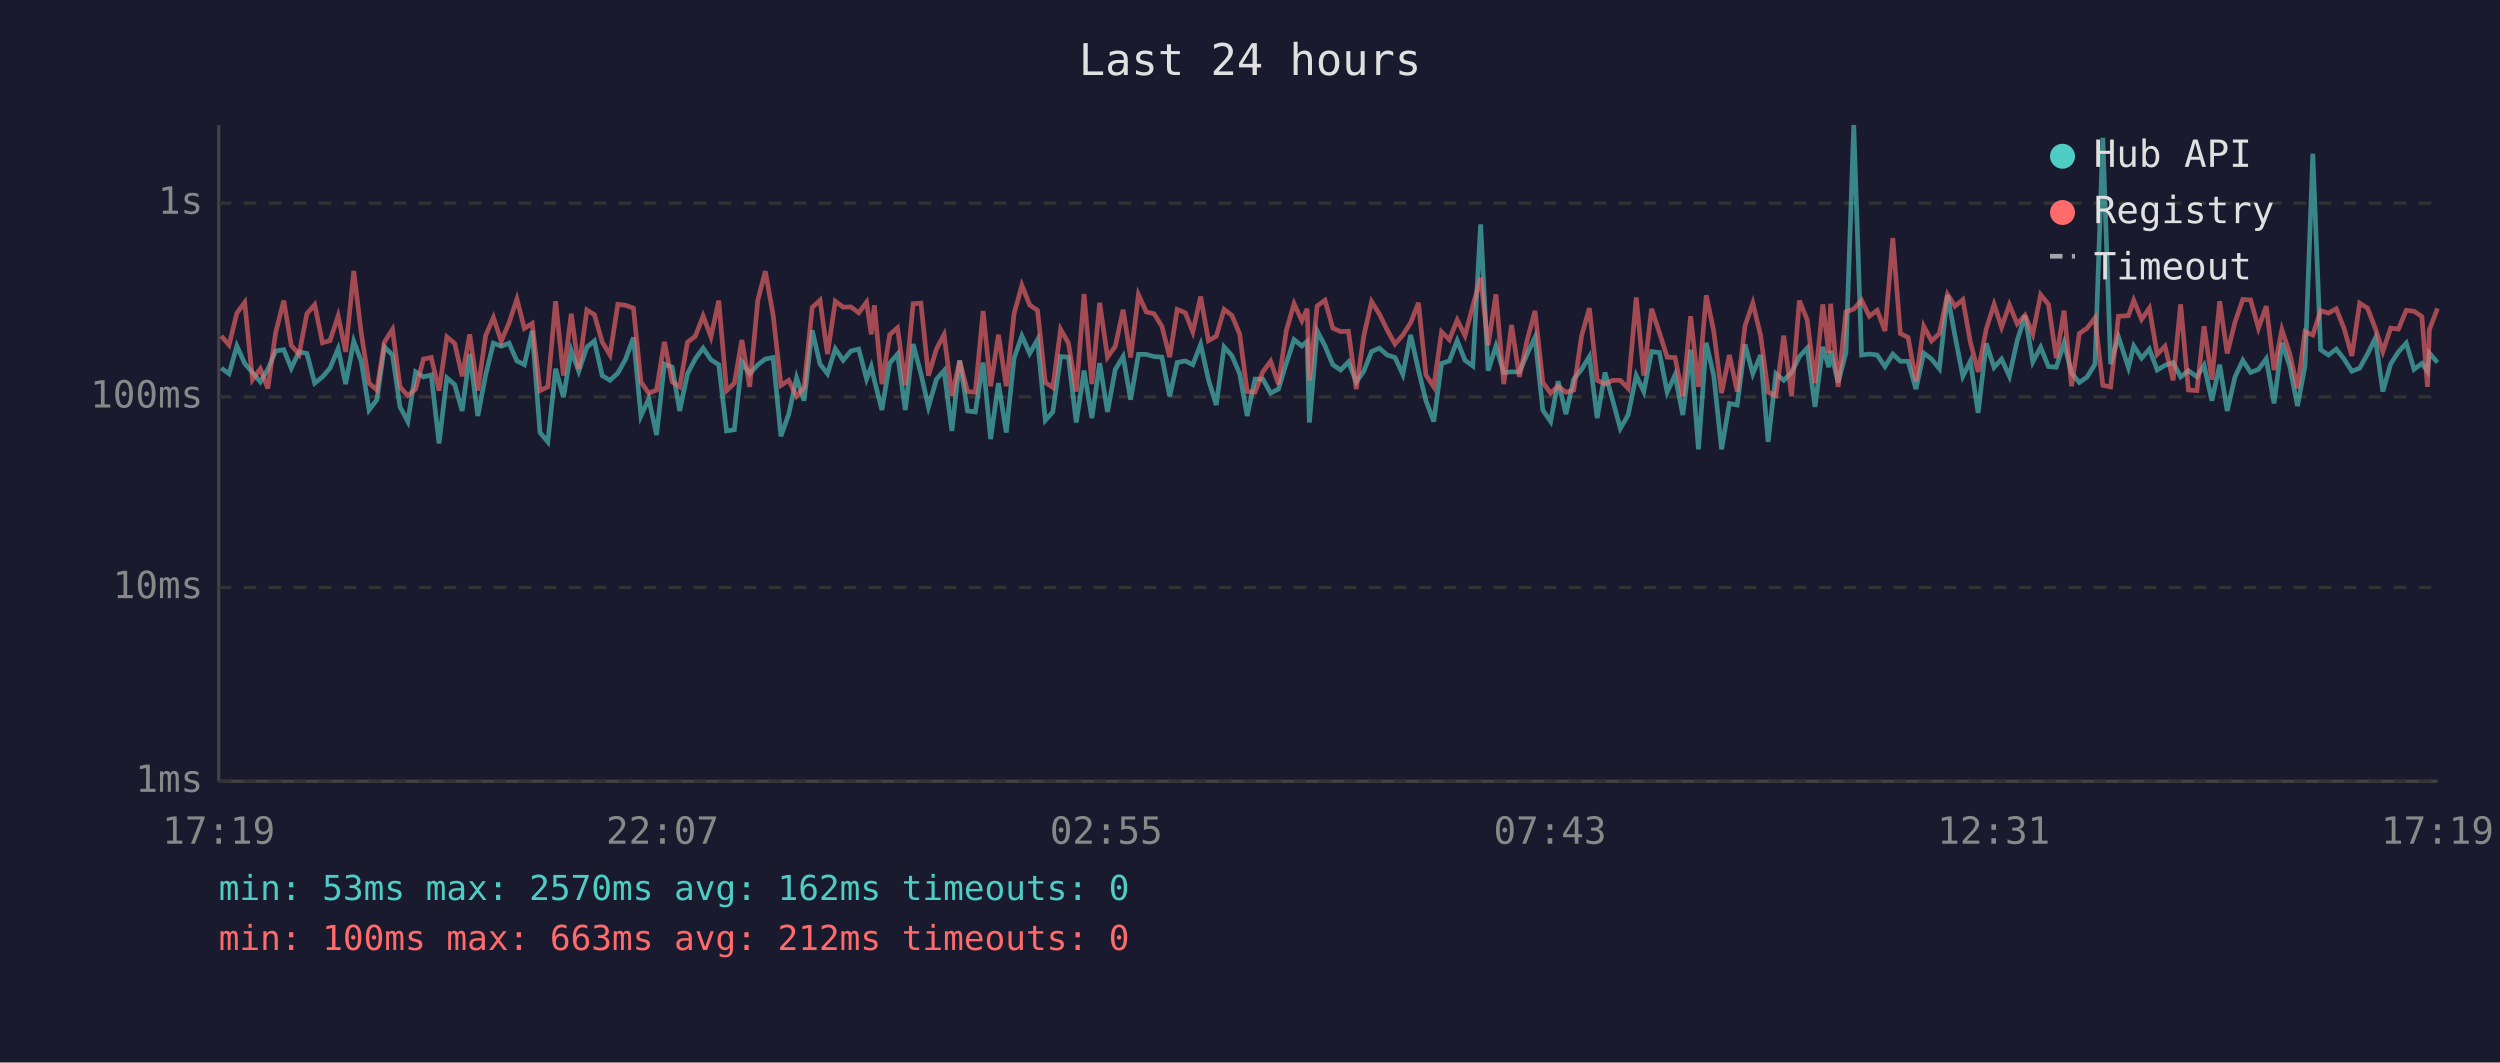
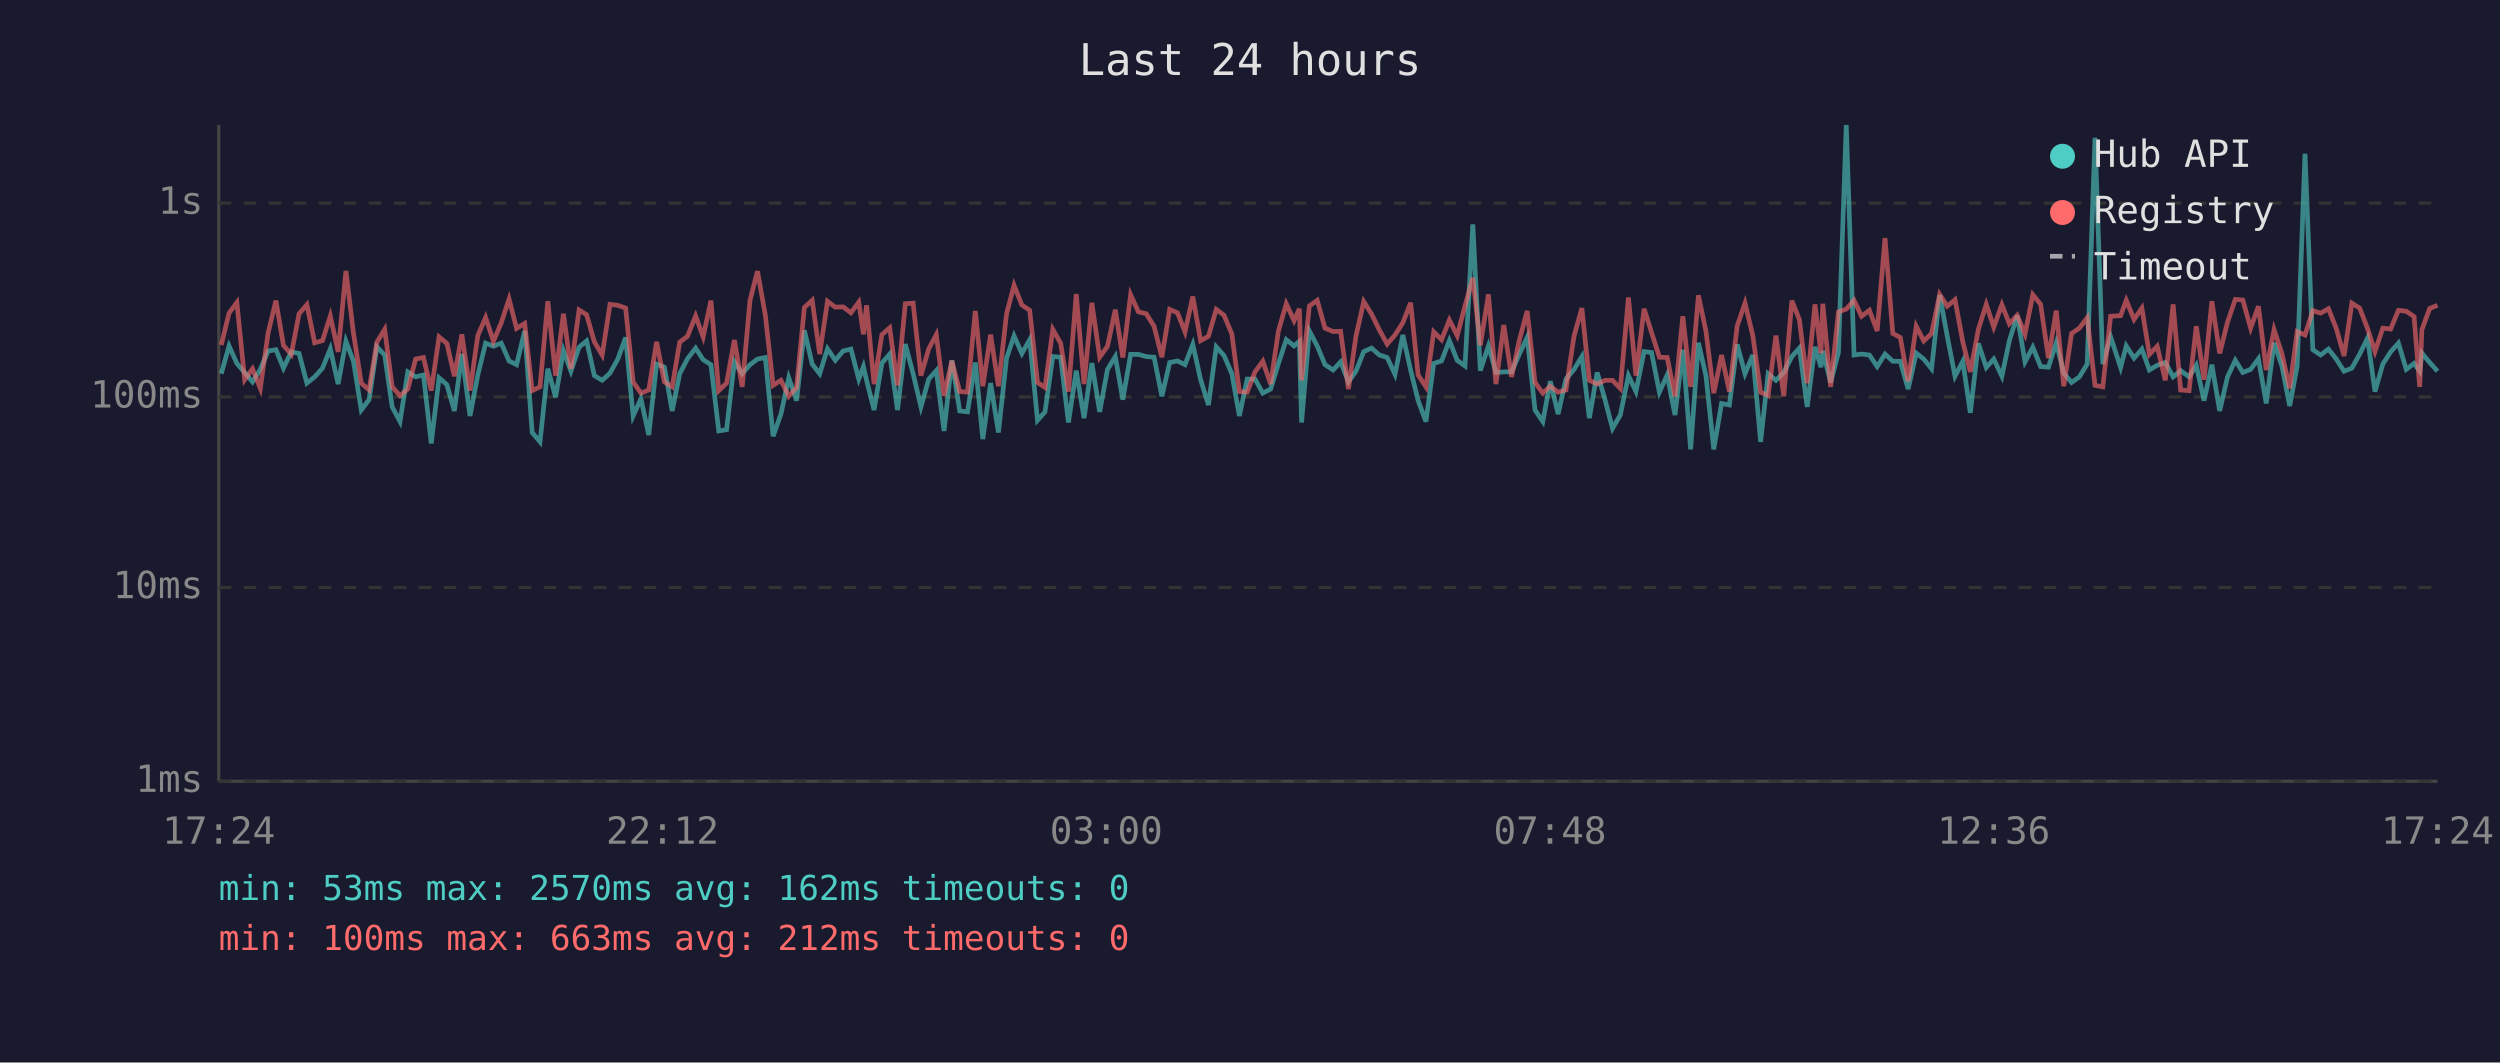
<svg xmlns="http://www.w3.org/2000/svg" viewBox="0 0 800 340" font-family="monospace" font-size="12">
  <rect width="800" height="340" fill="#1a1a2e" />
  <text x="400" y="24" fill="#e0e0e0" font-size="14" text-anchor="middle">Last 24 hours</text>
  <line x1="70" y1="40" x2="70" y2="250" stroke="#444" stroke-width="1" />
  <line x1="70" y1="250" x2="780" y2="250" stroke="#444" stroke-width="1" />
  <line x1="70" y1="250" x2="780" y2="250" stroke="#333" stroke-width="1" stroke-dasharray="4" />
  <text x="65" y="250" fill="#888" text-anchor="end" dominant-baseline="middle">1ms</text>
  <line x1="70" y1="188" x2="780" y2="188" stroke="#333" stroke-width="1" stroke-dasharray="4" />
  <text x="65" y="188" fill="#888" text-anchor="end" dominant-baseline="middle">10ms</text>
  <line x1="70" y1="127" x2="780" y2="127" stroke="#333" stroke-width="1" stroke-dasharray="4" />
  <text x="65" y="127" fill="#888" text-anchor="end" dominant-baseline="middle">100ms</text>
  <line x1="70" y1="65" x2="780" y2="65" stroke="#333" stroke-width="1" stroke-dasharray="4" />
  <text x="65" y="65" fill="#888" text-anchor="end" dominant-baseline="middle">1s</text>
-   <text x="70" y="270" fill="#888" text-anchor="middle">17:19</text>
-   <text x="212" y="270" fill="#888" text-anchor="middle">22:07</text>
-   <text x="354" y="270" fill="#888" text-anchor="middle">02:55</text>
-   <text x="496" y="270" fill="#888" text-anchor="middle">07:43</text>
-   <text x="638" y="270" fill="#888" text-anchor="middle">12:31</text>
-   <text x="780" y="270" fill="#888" text-anchor="middle">17:19</text>
-   <polyline points="70.8,117.8 73.3,119.6 75.8,110.7 78.3,116.3 80.8,119.2 83.3,122.2 85.7,118.2 88.2,112.3 90.8,111.9 93.2,117.8 95.7,112.6 98.2,113.1 100.7,122.6 103.2,120.6 105.6,117.8 108.2,111.6 110.6,122.9 113.2,109.2 115.6,115.6 118.1,131.2 120.6,127.9 123.0,111.0 125.6,113.6 128.0,130.2 130.5,134.9 133.0,119.0 135.5,120.6 138.0,120.0 140.5,141.9 143.0,120.9 145.5,123.1 147.9,131.5 150.3,113.3 152.9,133.1 155.4,120.0 157.9,109.8 160.4,110.8 162.9,109.8 165.4,115.5 167.8,116.7 170.3,105.9 172.8,138.4 175.3,141.4 177.8,118.0 180.3,127.1 182.8,112.2 185.2,118.8 187.8,111.1 190.2,109.1 192.7,120.2 195.2,121.7 197.7,119.4 200.2,114.9 202.7,108.0 205.1,133.1 207.6,127.6 210.1,139.2 212.6,116.5 215.1,117.5 217.5,131.5 220.0,119.6 222.5,114.8 225.0,111.4 227.5,115.1 230.0,116.7 232.5,137.9 235.0,137.5 237.4,115.8 239.9,119.6 242.5,116.7 244.9,114.9 247.4,114.4 249.9,139.6 252.4,132.5 254.9,120.9 257.3,128.2 259.9,105.7 262.4,116.5 264.8,119.6 267.3,111.6 269.8,115.3 272.3,112.3 274.8,111.7 277.3,121.3 278.8,117.3 279.8,121.7 282.2,131.2 284.7,116.2 287.2,113.3 289.7,131.2 292.2,110.1 294.7,119.6 297.1,130.2 299.7,121.3 302.1,118.6 304.6,137.9 307.1,115.3 309.6,131.5 312.1,131.8 314.6,116.0 317.0,140.5 319.5,122.6 322.0,138.4 324.5,114.6 327.0,107.5 329.5,113.1 332.0,108.7 334.5,134.5 336.9,131.8 339.4,114.1 341.9,114.3 344.4,135.2 346.9,118.6 349.4,133.8 351.9,116.2 354.4,131.8 356.9,118.2 359.4,114.1 361.8,127.9 364.3,113.4 366.8,113.4 369.3,114.1 371.8,114.3 374.3,126.8 376.7,116.0 379.3,115.5 381.7,116.7 384.2,110.2 386.7,121.5 389.2,129.6 391.7,111.0 394.2,113.8 396.7,119.6 399.1,133.1 401.6,121.3 404.1,121.3 406.6,125.8 409.1,124.5 411.6,116.3 414.1,108.7 416.6,110.7 418.3,109.2 419.0,135.2 421.5,105.9 424.0,110.7 426.5,116.7 429.0,118.4 431.5,115.8 434.0,122.2 436.4,118.8 438.9,112.5 441.4,111.4 443.9,113.6 446.4,114.4 448.9,119.8 451.4,107.2 453.9,118.4 456.3,128.2 458.8,134.9 461.3,116.3 463.8,115.5 466.3,109.0 468.8,115.3 471.3,117.1 473.8,71.8 476.2,118.6 478.7,110.7 481.2,119.2 483.7,119.0 486.2,119.0 488.7,113.3 491.2,107.9 493.7,131.2 496.2,134.9 498.6,122.0 501.1,132.5 503.6,121.3 506.1,118.2 508.6,114.1 511.1,133.8 513.6,119.2 516.0,127.9 518.5,137.1 521.0,132.8 523.6,120.2 526.0,125.3 528.5,112.5 531.0,112.8 533.5,125.5 536.0,120.0 538.5,132.8 541.0,111.9 543.5,143.8 546.0,109.7 548.4,120.2 550.9,143.8 553.4,129.1 555.9,129.6 558.4,110.2 560.9,119.6 563.4,113.6 565.8,141.4 568.3,119.6 570.8,121.7 573.3,119.2 575.8,114.1 578.3,111.4 580.8,130.2 583.3,111.0 585.2,117.5 585.8,112.3 588.2,122.4 590.7,112.8 593.2,40.0 595.7,113.6 598.2,113.3 600.7,113.6 603.2,117.3 605.7,113.3 608.1,115.6 610.6,115.6 613.1,124.5 615.6,113.0 618.1,114.9 620.6,118.0 623.2,94.4 625.6,107.5 628.1,120.4 630.5,115.6 633.0,132.1 635.6,109.9 638.1,117.6 640.5,114.9 643.0,120.4 645.5,109.0 648.0,101.0 650.5,115.8 653.0,111.1 655.5,117.3 658.0,117.5 660.5,109.7 662.9,119.4 665.4,122.4 667.9,120.6 670.4,116.5 672.9,44.1 675.4,116.5 677.9,107.8 681.1,117.6 682.8,110.7 685.3,114.6 687.8,111.7 690.3,118.4 692.8,116.9 695.4,116.0 697.8,120.6 700.3,118.6 703.0,120.6 705.3,116.9 707.8,128.2 710.3,116.7 712.7,131.5 715.2,120.6 717.7,115.3 720.2,119.2 722.7,118.2 725.2,114.8 727.7,129.1 730.2,109.7 732.7,117.1 735.2,129.9 737.6,117.1 740.1,49.2 742.6,111.9 745.1,113.6 747.6,111.7 750.1,114.9 752.6,118.8 755.1,117.8 757.6,113.3 760.1,108.2 762.5,125.3 765.0,116.5 767.5,112.6 770.0,109.8 772.5,118.2 775.0,116.3 776.8,118.8 777.4,113.0 780.0,116.0" fill="none" stroke="#4ecdc4" stroke-width="1.5" opacity="0.6" />
-   <polyline points="70.8,107.5 73.3,110.4 75.8,100.2 78.3,96.8 80.8,121.5 83.3,118.0 85.7,124.3 88.2,106.5 90.8,96.2 93.2,110.5 95.7,113.4 98.2,100.4 100.7,97.5 103.2,109.7 105.6,109.0 108.2,101.1 110.6,112.6 113.2,86.7 115.6,106.6 118.1,122.6 120.6,124.8 123.0,109.5 125.6,105.4 128.0,123.8 130.5,126.6 133.0,124.5 135.5,114.9 138.0,114.4 140.5,125.0 143.0,107.8 145.5,109.9 147.9,120.4 150.3,107.0 152.9,125.0 155.4,107.4 157.9,101.6 160.4,109.2 162.9,103.3 165.4,95.7 167.8,105.1 170.3,103.5 172.8,125.0 175.3,123.8 177.8,96.4 180.3,120.2 182.8,100.4 185.2,118.0 187.8,99.2 190.2,100.7 192.7,109.4 195.2,113.6 197.7,97.4 200.2,97.7 202.7,98.6 205.1,122.2 207.6,125.8 210.1,124.8 212.6,109.4 215.1,122.2 217.5,123.8 220.0,109.5 222.5,107.6 225.0,101.1 227.5,107.8 230.0,96.2 232.5,125.0 235.0,122.6 237.4,108.8 239.9,123.8 242.5,96.1 244.9,86.8 247.4,100.8 249.9,123.3 252.4,121.7 254.9,126.8 257.3,124.0 259.9,98.4 262.4,96.1 264.8,113.3 267.3,96.4 269.8,98.3 272.3,98.2 274.8,100.1 277.3,96.7 278.8,107.0 279.8,97.7 282.2,122.9 284.7,107.1 287.2,104.9 289.7,123.3 292.2,97.2 294.7,97.0 297.1,120.2 299.7,111.6 302.1,107.1 304.6,126.6 307.1,115.5 309.6,125.3 312.1,125.5 314.6,99.5 317.0,123.6 319.5,107.1 322.0,123.6 324.5,100.4 327.0,91.3 329.5,97.6 332.0,99.3 334.5,122.4 336.9,124.0 339.4,105.4 341.9,109.8 344.4,125.3 346.9,94.1 349.4,122.9 351.9,96.9 354.4,114.3 356.9,110.8 359.4,99.1 361.8,114.4 364.3,94.3 366.8,99.8 369.3,100.4 371.8,104.4 374.3,114.3 376.7,99.0 379.3,100.1 381.7,106.2 384.2,94.9 386.7,109.0 389.2,107.6 391.7,99.0 394.2,100.9 396.7,106.9 399.1,125.3 401.6,125.5 404.1,119.0 406.6,115.6 409.1,122.9 411.6,105.9 414.1,97.2 416.6,102.6 418.3,98.8 419.0,121.7 421.5,97.9 424.0,96.1 426.5,105.0 429.0,106.1 431.5,106.0 434.0,124.5 436.4,107.6 438.9,96.5 441.4,100.5 443.9,105.6 446.4,110.1 448.9,107.2 451.4,103.3 453.9,96.9 456.3,120.0 458.8,123.8 461.3,106.2 463.8,108.7 466.3,102.4 468.8,107.4 471.3,97.9 473.8,88.9 476.2,110.5 478.7,94.2 481.2,122.9 483.7,104.0 486.2,120.6 488.7,108.8 491.2,99.5 493.7,122.4 496.2,125.8 498.6,123.6 501.1,125.5 503.6,124.8 506.1,107.5 508.6,98.6 511.1,121.7 513.6,122.9 516.0,121.7 518.5,121.7 521.0,124.3 523.6,95.2 526.0,120.2 528.5,98.8 531.0,106.4 533.5,114.3 536.0,114.4 538.5,126.8 541.0,101.2 543.5,123.8 546.0,94.5 548.4,106.0 550.9,125.8 553.4,113.6 555.9,125.3 558.4,104.3 560.9,97.0 563.4,107.4 565.8,125.5 568.3,126.6 570.8,107.4 573.3,126.8 575.8,96.2 578.3,102.3 580.8,122.6 583.3,97.4 585.2,113.0 585.8,97.2 588.2,123.8 590.7,99.8 593.2,98.9 595.7,96.1 598.2,101.2 600.7,99.3 603.2,105.9 605.7,76.2 608.1,106.7 610.6,108.0 613.1,122.0 615.6,104.4 618.1,109.1 620.6,106.7 623.2,94.2 625.6,98.0 628.1,95.9 630.5,109.4 633.0,119.0 635.6,105.3 638.1,97.4 640.5,104.7 643.0,97.5 645.5,103.6 648.0,100.9 650.5,106.9 653.0,94.3 655.5,97.4 658.0,114.6 660.5,99.4 662.9,123.6 665.4,106.7 667.9,105.0 670.4,101.7 672.9,123.3 675.4,123.8 677.9,101.2 681.1,101.0 682.8,96.1 685.3,102.2 687.8,98.6 690.3,113.4 692.8,110.8 695.4,121.7 697.8,97.4 700.3,124.8 703.0,125.0 705.3,104.4 707.8,121.5 710.3,96.4 712.7,113.1 715.2,103.1 717.7,95.8 720.2,96.0 722.7,105.0 725.2,98.0 727.7,118.4 730.2,105.5 732.7,113.1 735.2,124.3 737.6,106.1 740.1,107.2 742.6,99.4 745.1,100.2 747.6,98.8 750.1,105.1 752.6,113.9 755.1,97.0 757.6,98.6 760.1,105.1 762.5,112.5 765.0,105.0 767.5,105.3 770.0,99.3 772.5,99.6 775.0,101.3 776.8,123.8 777.4,105.5 780.0,98.7" fill="none" stroke="#ff6b6b" stroke-width="1.5" opacity="0.6" />
+   <text x="70" y="270" fill="#888" text-anchor="middle">17:24</text>
+   <text x="212" y="270" fill="#888" text-anchor="middle">22:12</text>
+   <text x="354" y="270" fill="#888" text-anchor="middle">03:00</text>
+   <text x="496" y="270" fill="#888" text-anchor="middle">07:48</text>
+   <text x="638" y="270" fill="#888" text-anchor="middle">12:36</text>
+   <text x="780" y="270" fill="#888" text-anchor="middle">17:24</text>
+   <polyline points="70.8,119.6 73.3,110.7 75.8,116.3 78.3,119.2 80.8,122.2 83.3,118.2 85.8,112.3 88.3,111.9 90.7,117.8 93.2,112.6 95.7,113.1 98.2,122.6 100.7,120.6 103.2,117.8 105.7,111.6 108.2,122.9 110.7,109.2 113.1,115.6 115.6,131.2 118.1,127.9 120.6,111.0 123.1,113.6 125.5,130.2 128.0,134.9 130.5,119.0 133.0,120.6 135.5,120.0 138.0,141.9 140.5,120.9 143.0,123.1 145.4,131.5 147.8,113.3 150.4,133.1 152.9,120.0 155.4,109.8 157.9,110.8 160.4,109.8 162.9,115.5 165.3,116.7 167.9,105.9 170.3,138.4 172.8,141.4 175.3,118.0 177.8,127.1 180.3,112.2 182.7,118.8 185.3,111.1 187.7,109.1 190.2,120.2 192.7,121.7 195.2,119.4 197.7,114.9 200.2,108.0 202.6,133.1 205.1,127.6 207.6,139.2 210.1,116.5 212.6,117.5 215.1,131.5 217.5,119.6 220.0,114.8 222.6,111.4 225.0,115.1 227.5,116.7 230.0,137.9 232.5,137.5 235.0,115.8 237.5,119.6 240.0,116.7 242.4,114.9 244.9,114.4 247.4,139.6 249.9,132.5 252.4,120.9 254.9,128.2 257.4,105.7 259.9,116.5 262.3,119.6 264.8,111.6 267.3,115.3 269.8,112.3 272.3,111.7 274.8,121.3 276.3,117.3 277.3,121.7 279.7,131.2 282.2,116.2 284.7,113.3 287.2,131.2 289.7,110.1 292.2,119.6 294.7,130.2 297.2,121.3 299.6,118.6 302.1,137.9 304.6,115.3 307.1,131.5 309.6,131.8 312.1,116.0 314.5,140.5 317.0,122.6 319.5,138.4 322.1,114.6 324.5,107.5 327.0,113.1 329.5,108.7 332.0,134.5 334.4,131.8 336.9,114.1 339.4,114.3 341.9,135.2 344.4,118.6 346.9,133.8 349.4,116.2 351.9,131.8 354.4,118.2 356.9,114.1 359.3,127.9 361.8,113.4 364.3,113.4 366.8,114.1 369.3,114.3 371.8,126.8 374.3,116.0 376.8,115.5 379.2,116.7 381.7,110.2 384.2,121.5 386.7,129.6 389.2,111.0 391.7,113.8 394.2,119.6 396.6,133.1 399.1,121.3 401.6,121.3 404.1,125.8 406.6,124.5 409.1,116.3 411.6,108.7 414.1,110.7 415.8,109.2 416.5,135.2 419.0,105.9 421.5,110.7 424.0,116.7 426.6,118.4 429.0,115.8 431.5,122.2 433.9,118.8 436.4,112.5 438.9,111.4 441.4,113.6 443.9,114.4 446.4,119.8 448.9,107.2 451.4,118.4 453.8,128.2 456.3,134.9 458.8,116.3 461.3,115.5 463.8,109.0 466.3,115.3 468.8,117.1 471.3,71.8 473.7,118.6 476.3,110.7 478.7,119.2 481.2,119.0 483.7,119.0 486.2,113.3 488.7,107.9 491.2,131.2 493.7,134.9 496.1,122.0 498.6,132.5 501.1,121.3 503.7,118.2 506.2,114.1 508.6,133.8 511.1,119.2 513.6,127.9 516.0,137.1 518.5,132.8 521.1,120.2 523.5,125.3 526.1,112.5 528.5,112.8 531.0,125.5 533.5,120.0 536.0,132.8 538.5,111.9 541.0,143.8 543.5,109.7 545.9,120.2 548.4,143.8 550.9,129.1 553.4,129.6 555.9,110.2 558.4,119.6 560.9,113.6 563.4,141.4 565.8,119.6 568.3,121.7 570.8,119.2 573.4,114.1 575.8,111.4 578.3,130.2 580.8,111.0 582.7,117.5 583.3,112.3 585.8,122.4 588.3,112.8 590.8,40.0 593.3,113.6 595.7,113.3 598.2,113.6 600.7,117.3 603.2,113.3 605.7,115.6 608.1,115.6 610.6,124.5 613.2,113.0 615.6,114.9 618.1,118.0 620.7,94.4 623.1,107.5 625.6,120.4 628.1,115.6 630.5,132.1 633.1,109.9 635.6,117.6 638.0,114.9 640.6,120.4 643.0,109.0 645.5,101.0 648.0,115.8 650.5,111.1 653.0,117.3 655.5,117.5 658.0,109.7 660.4,119.4 662.9,122.4 665.4,120.6 667.9,116.5 670.4,44.1 672.9,116.5 675.4,107.8 678.6,117.6 680.4,110.7 682.9,114.6 685.4,111.7 687.8,118.4 690.3,116.9 692.9,116.0 695.4,120.6 697.8,118.6 700.5,120.6 702.8,116.9 705.3,128.2 707.8,116.7 710.3,131.5 712.8,120.6 715.3,115.3 717.7,119.2 720.2,118.2 722.7,114.8 725.2,129.1 727.7,109.7 730.2,117.1 732.7,129.9 735.1,117.1 737.6,49.2 740.1,111.9 742.6,113.6 745.1,111.7 747.6,114.9 750.1,118.8 752.6,117.8 755.1,113.3 757.6,108.2 760.0,125.3 762.5,116.5 765.0,112.6 767.5,109.8 770.0,118.2 772.5,116.3 774.3,118.8 775.0,113.0 777.5,116.0 780.0,118.8" fill="none" stroke="#4ecdc4" stroke-width="1.5" opacity="0.6" />
+   <polyline points="70.8,110.4 73.3,100.2 75.8,96.8 78.3,121.5 80.8,118.0 83.3,124.3 85.8,106.5 88.3,96.2 90.7,110.5 93.2,113.4 95.7,100.4 98.2,97.5 100.7,109.7 103.2,109.0 105.7,101.1 108.2,112.6 110.7,86.7 113.1,106.6 115.6,122.6 118.1,124.8 120.6,109.5 123.1,105.4 125.5,123.8 128.0,126.6 130.5,124.5 133.0,114.9 135.5,114.4 138.0,125.0 140.5,107.8 143.0,109.9 145.4,120.4 147.8,107.0 150.4,125.0 152.9,107.4 155.4,101.6 157.9,109.2 160.4,103.3 162.9,95.7 165.3,105.1 167.9,103.5 170.3,125.0 172.8,123.8 175.3,96.4 177.8,120.2 180.3,100.4 182.7,118.0 185.3,99.2 187.7,100.7 190.2,109.4 192.7,113.6 195.2,97.4 197.7,97.7 200.2,98.6 202.6,122.2 205.1,125.8 207.6,124.8 210.1,109.4 212.6,122.2 215.1,123.8 217.5,109.5 220.0,107.6 222.6,101.1 225.0,107.8 227.5,96.2 230.0,125.0 232.5,122.6 235.0,108.8 237.5,123.8 240.0,96.1 242.4,86.8 244.9,100.8 247.4,123.3 249.9,121.7 252.4,126.8 254.9,124.0 257.4,98.4 259.9,96.1 262.3,113.3 264.8,96.4 267.3,98.3 269.8,98.2 272.3,100.1 274.8,96.7 276.3,107.0 277.3,97.7 279.7,122.9 282.2,107.1 284.7,104.9 287.2,123.3 289.7,97.2 292.2,97.0 294.7,120.2 297.2,111.6 299.6,107.1 302.1,126.6 304.6,115.5 307.1,125.3 309.6,125.5 312.1,99.5 314.5,123.6 317.0,107.1 319.5,123.6 322.1,100.4 324.5,91.3 327.0,97.6 329.5,99.3 332.0,122.4 334.4,124.0 336.9,105.4 339.4,109.8 341.9,125.3 344.4,94.1 346.9,122.9 349.4,96.9 351.9,114.3 354.4,110.8 356.9,99.1 359.3,114.4 361.8,94.3 364.3,99.8 366.8,100.4 369.3,104.4 371.8,114.3 374.3,99.0 376.8,100.1 379.2,106.2 381.7,94.9 384.2,109.0 386.7,107.6 389.2,99.0 391.7,100.9 394.2,106.9 396.6,125.3 399.1,125.5 401.6,119.0 404.1,115.6 406.6,122.9 409.1,105.9 411.6,97.2 414.1,102.6 415.8,98.8 416.5,121.7 419.0,97.9 421.5,96.1 424.0,105.0 426.6,106.1 429.0,106.0 431.5,124.5 433.9,107.6 436.4,96.5 438.9,100.5 441.4,105.6 443.9,110.1 446.4,107.2 448.9,103.3 451.4,96.9 453.8,120.0 456.3,123.8 458.8,106.2 461.3,108.7 463.8,102.4 466.3,107.4 468.8,97.9 471.3,88.9 473.7,110.5 476.3,94.2 478.7,122.9 481.2,104.0 483.7,120.6 486.2,108.8 488.7,99.5 491.2,122.4 493.7,125.8 496.1,123.6 498.6,125.5 501.1,124.8 503.7,107.5 506.2,98.6 508.6,121.7 511.1,122.9 513.6,121.7 516.0,121.7 518.5,124.3 521.1,95.2 523.5,120.2 526.1,98.8 528.5,106.4 531.0,114.3 533.5,114.4 536.0,126.8 538.5,101.2 541.0,123.8 543.5,94.5 545.9,106.0 548.4,125.8 550.9,113.6 553.4,125.3 555.9,104.3 558.4,97.0 560.9,107.4 563.4,125.5 565.8,126.6 568.3,107.4 570.8,126.8 573.4,96.2 575.8,102.3 578.3,122.6 580.8,97.4 582.7,113.0 583.3,97.2 585.8,123.8 588.3,99.8 590.8,98.9 593.3,96.1 595.7,101.2 598.2,99.3 600.7,105.9 603.2,76.2 605.7,106.7 608.1,108.0 610.6,122.0 613.2,104.4 615.6,109.1 618.1,106.7 620.7,94.2 623.1,98.0 625.6,95.9 628.1,109.4 630.5,119.0 633.1,105.3 635.6,97.4 638.0,104.7 640.6,97.5 643.0,103.6 645.5,100.9 648.0,106.9 650.5,94.3 653.0,97.4 655.5,114.6 658.0,99.4 660.4,123.6 662.9,106.7 665.4,105.0 667.9,101.7 670.4,123.3 672.9,123.8 675.4,101.2 678.6,101.0 680.4,96.1 682.9,102.2 685.4,98.6 687.8,113.4 690.3,110.8 692.9,121.7 695.4,97.4 697.8,124.8 700.5,125.0 702.8,104.4 705.3,121.5 707.8,96.4 710.3,113.1 712.8,103.1 715.3,95.8 717.7,96.0 720.2,105.0 722.7,98.0 725.2,118.4 727.7,105.5 730.2,113.1 732.7,124.3 735.1,106.1 737.6,107.2 740.1,99.4 742.6,100.2 745.1,98.8 747.6,105.1 750.1,113.9 752.6,97.0 755.1,98.6 757.6,105.1 760.0,112.5 762.5,105.0 765.0,105.3 767.5,99.3 770.0,99.6 772.5,101.3 774.3,123.8 775.0,105.5 777.5,98.7 780.0,97.7" fill="none" stroke="#ff6b6b" stroke-width="1.5" opacity="0.6" />
  <circle cx="660" cy="50" r="4" fill="#4ecdc4" />
  <text x="670" y="50" fill="#e0e0e0" dominant-baseline="middle">Hub API</text>
  <circle cx="660" cy="68" r="4" fill="#ff6b6b" />
  <text x="670" y="68" fill="#e0e0e0" dominant-baseline="middle">Registry</text>
  <line x1="656" y1="82" x2="664" y2="82" stroke="#e0e0e0" stroke-width="1.5" stroke-dasharray="4,3" opacity="0.7" />
  <text x="670" y="86" fill="#e0e0e0" dominant-baseline="middle">Timeout</text>
  <text x="70" y="288" fill="#4ecdc4" font-size="11">min: 53ms  max: 2570ms  avg: 162ms  timeouts: 0</text>
  <text x="70" y="304" fill="#ff6b6b" font-size="11">min: 100ms  max: 663ms  avg: 212ms  timeouts: 0</text>
</svg>
